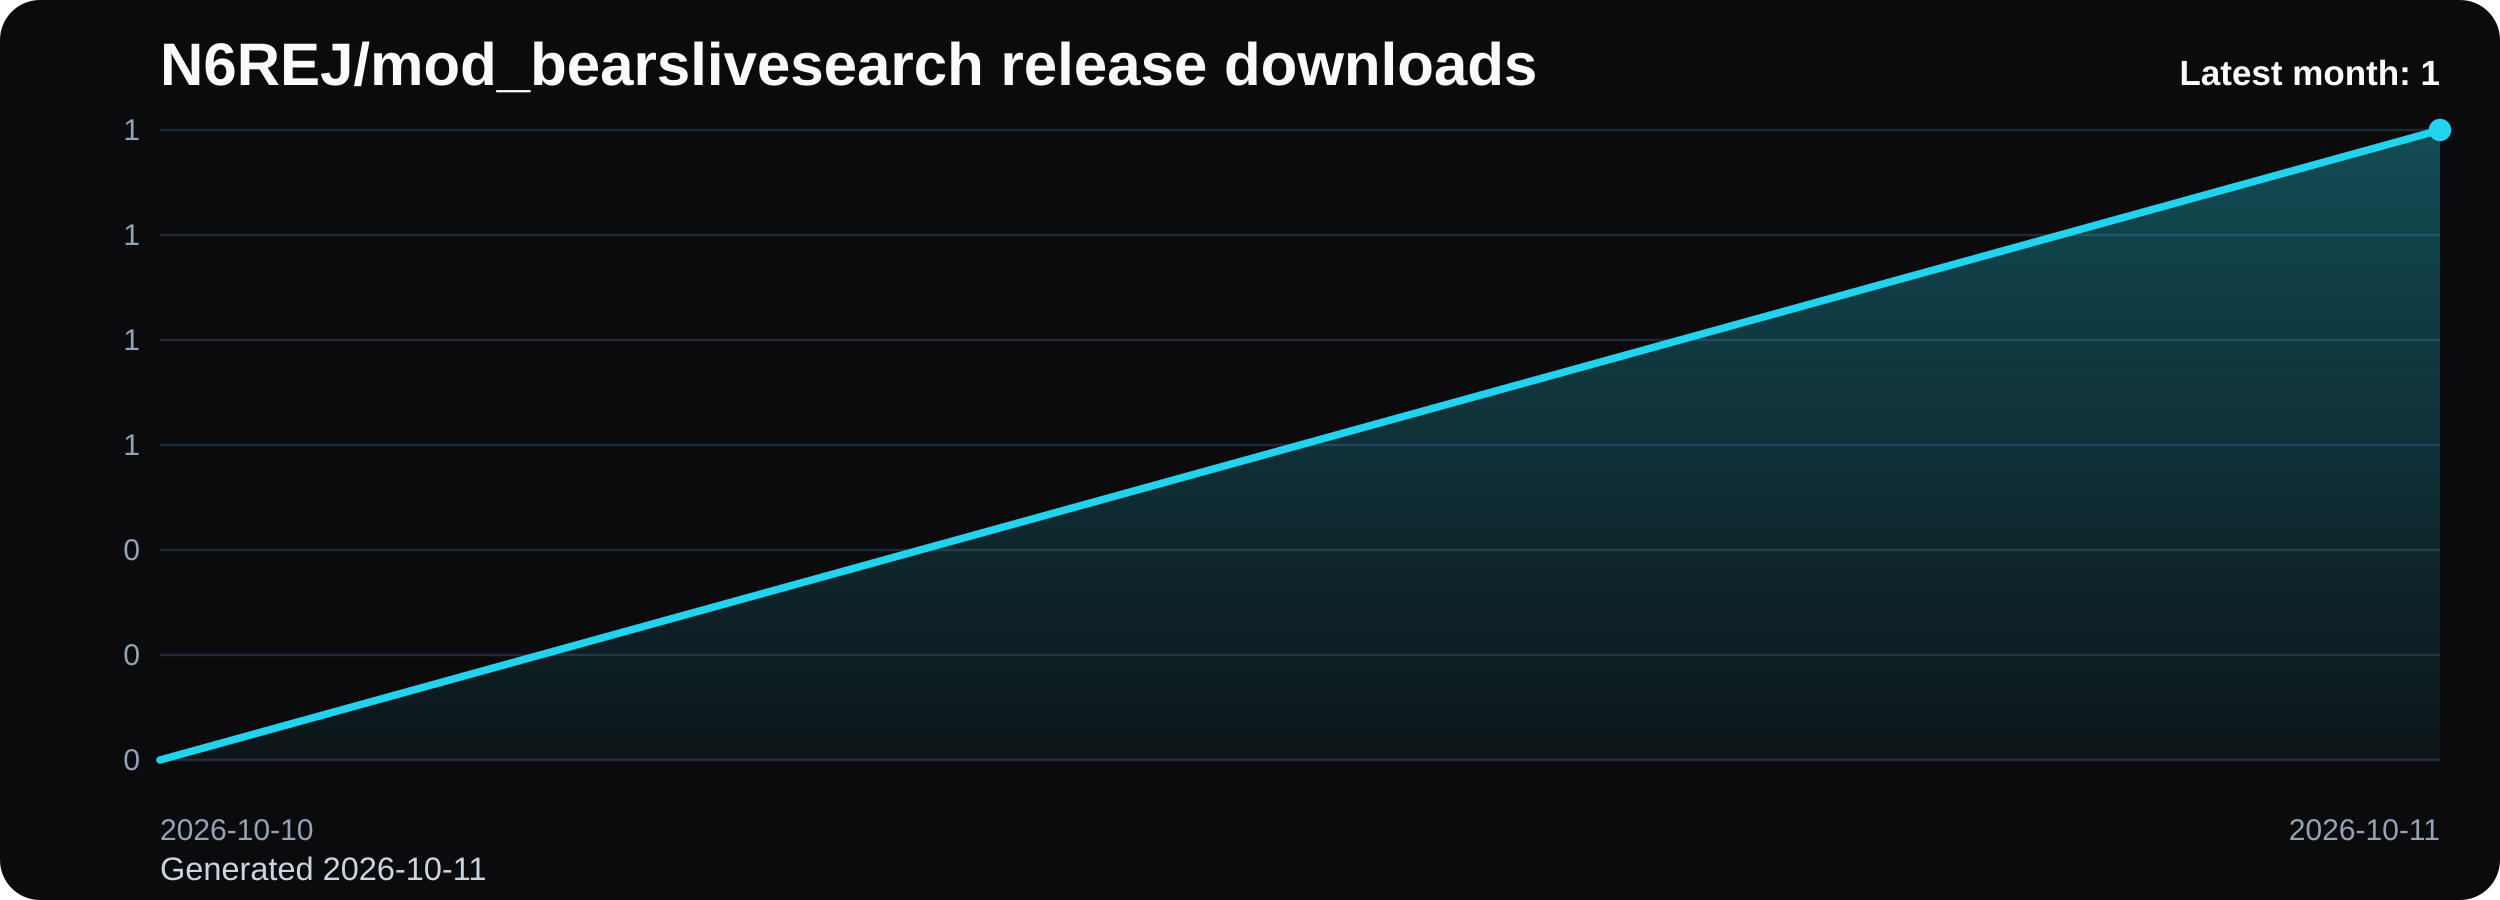
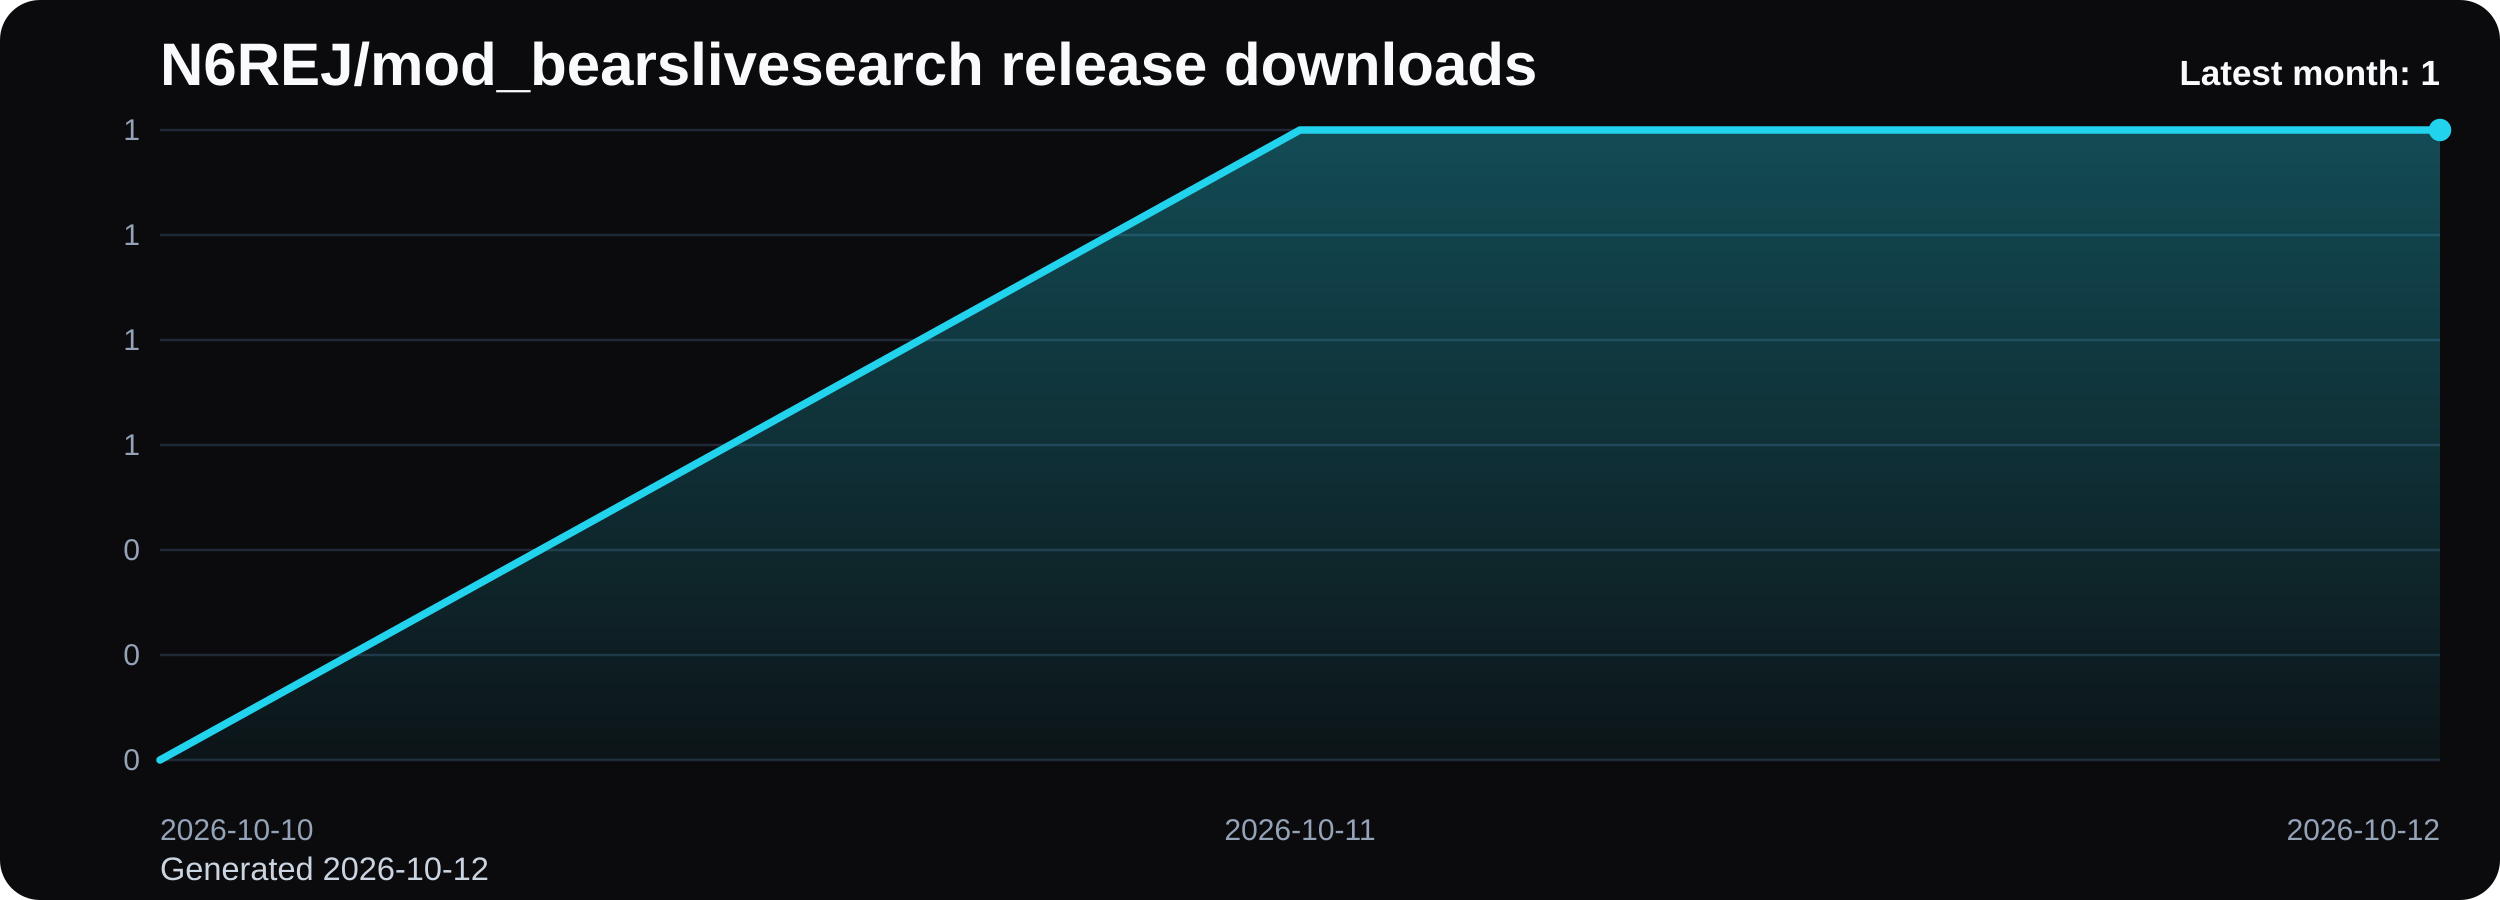
<svg xmlns="http://www.w3.org/2000/svg" viewBox="0 0 1000 360" role="img" aria-label="N6REJ/mod_bearslivesearch release downloads chart">
  <defs>
    <linearGradient id="fill-monthly-black" x1="0" y1="0" x2="0" y2="1">
      <stop offset="0%" stop-color="#22d3ee" stop-opacity="0.32" />
      <stop offset="100%" stop-color="#22d3ee" stop-opacity="0.05" />
    </linearGradient>
    <style>
      .bg { fill: #0b0b0d; }
      .title { font: 700 24px Arial, sans-serif; fill: #f8fafc; }
      .sub { font: 400 13px Arial, sans-serif; fill: #cbd5e1; }
      .grid { stroke: #1f2937; stroke-width: 1; }
      .axis { font: 400 12px Arial, sans-serif; fill: #94a3b8; }
      .line { fill: none; stroke: #22d3ee; stroke-width: 3; stroke-linecap: round; stroke-linejoin: round; }
      .dot { fill: #22d3ee; }
      .value { font: 600 11px Arial, sans-serif; fill: #cbd5e1; }
      .latest { font: 700 14px Arial, sans-serif; fill: #f8fafc; }
    </style>
  </defs>
  <rect class="bg" x="0" y="0" width="1000" height="360" rx="16" />
  <text class="title" x="64" y="34">N6REJ/mod_bearslivesearch release downloads</text>
-   <text class="sub" x="64" y="352">Generated 2026-10-11</text>
+   <text class="sub" x="64" y="352">Generated 2026-10-12</text>
  <line x1="64" y1="52.00" x2="976" y2="52.00" class="grid" />
  <text x="56" y="56.00" text-anchor="end" class="axis">1</text>
  <line x1="64" y1="94.00" x2="976" y2="94.00" class="grid" />
  <text x="56" y="98.00" text-anchor="end" class="axis">1</text>
  <line x1="64" y1="136.00" x2="976" y2="136.00" class="grid" />
  <text x="56" y="140.00" text-anchor="end" class="axis">1</text>
  <line x1="64" y1="178.00" x2="976" y2="178.00" class="grid" />
  <text x="56" y="182.00" text-anchor="end" class="axis">1</text>
  <line x1="64" y1="220.00" x2="976" y2="220.00" class="grid" />
  <text x="56" y="224.00" text-anchor="end" class="axis">0</text>
  <line x1="64" y1="262.00" x2="976" y2="262.00" class="grid" />
  <text x="56" y="266.00" text-anchor="end" class="axis">0</text>
  <line x1="64" y1="304.00" x2="976" y2="304.00" class="grid" />
  <text x="56" y="308.00" text-anchor="end" class="axis">0</text>
-   <path d="M 64.00 304 L 64.00 304.00 L 976.00 52.00 L 976.00 304 Z" fill="url(#fill-monthly-black)" />
-   <polyline class="line" points="64.00,304.00 976.00,52.00" />
+   <path d="M 64.00 304 L 64.00 304.00 L 520.00 52.00 L 976.00 52.00 L 976.00 304 Z" fill="url(#fill-monthly-black)" />
+   <polyline class="line" points="64.00,304.00 520.00,52.00 976.00,52.00" />
  <circle class="dot" cx="976.00" cy="52.00" r="4.5" />
  <text class="axis" x="64.00" y="336" text-anchor="start">2026-10-10</text>
-   <text class="axis" x="976.00" y="336" text-anchor="end">2026-10-11</text>
+   <text class="axis" x="520.00" y="336" text-anchor="middle">2026-10-11</text>
+   <text class="axis" x="976.00" y="336" text-anchor="end">2026-10-12</text>
  <text class="latest" x="976" y="34" text-anchor="end">Latest month: 1</text>
</svg>
